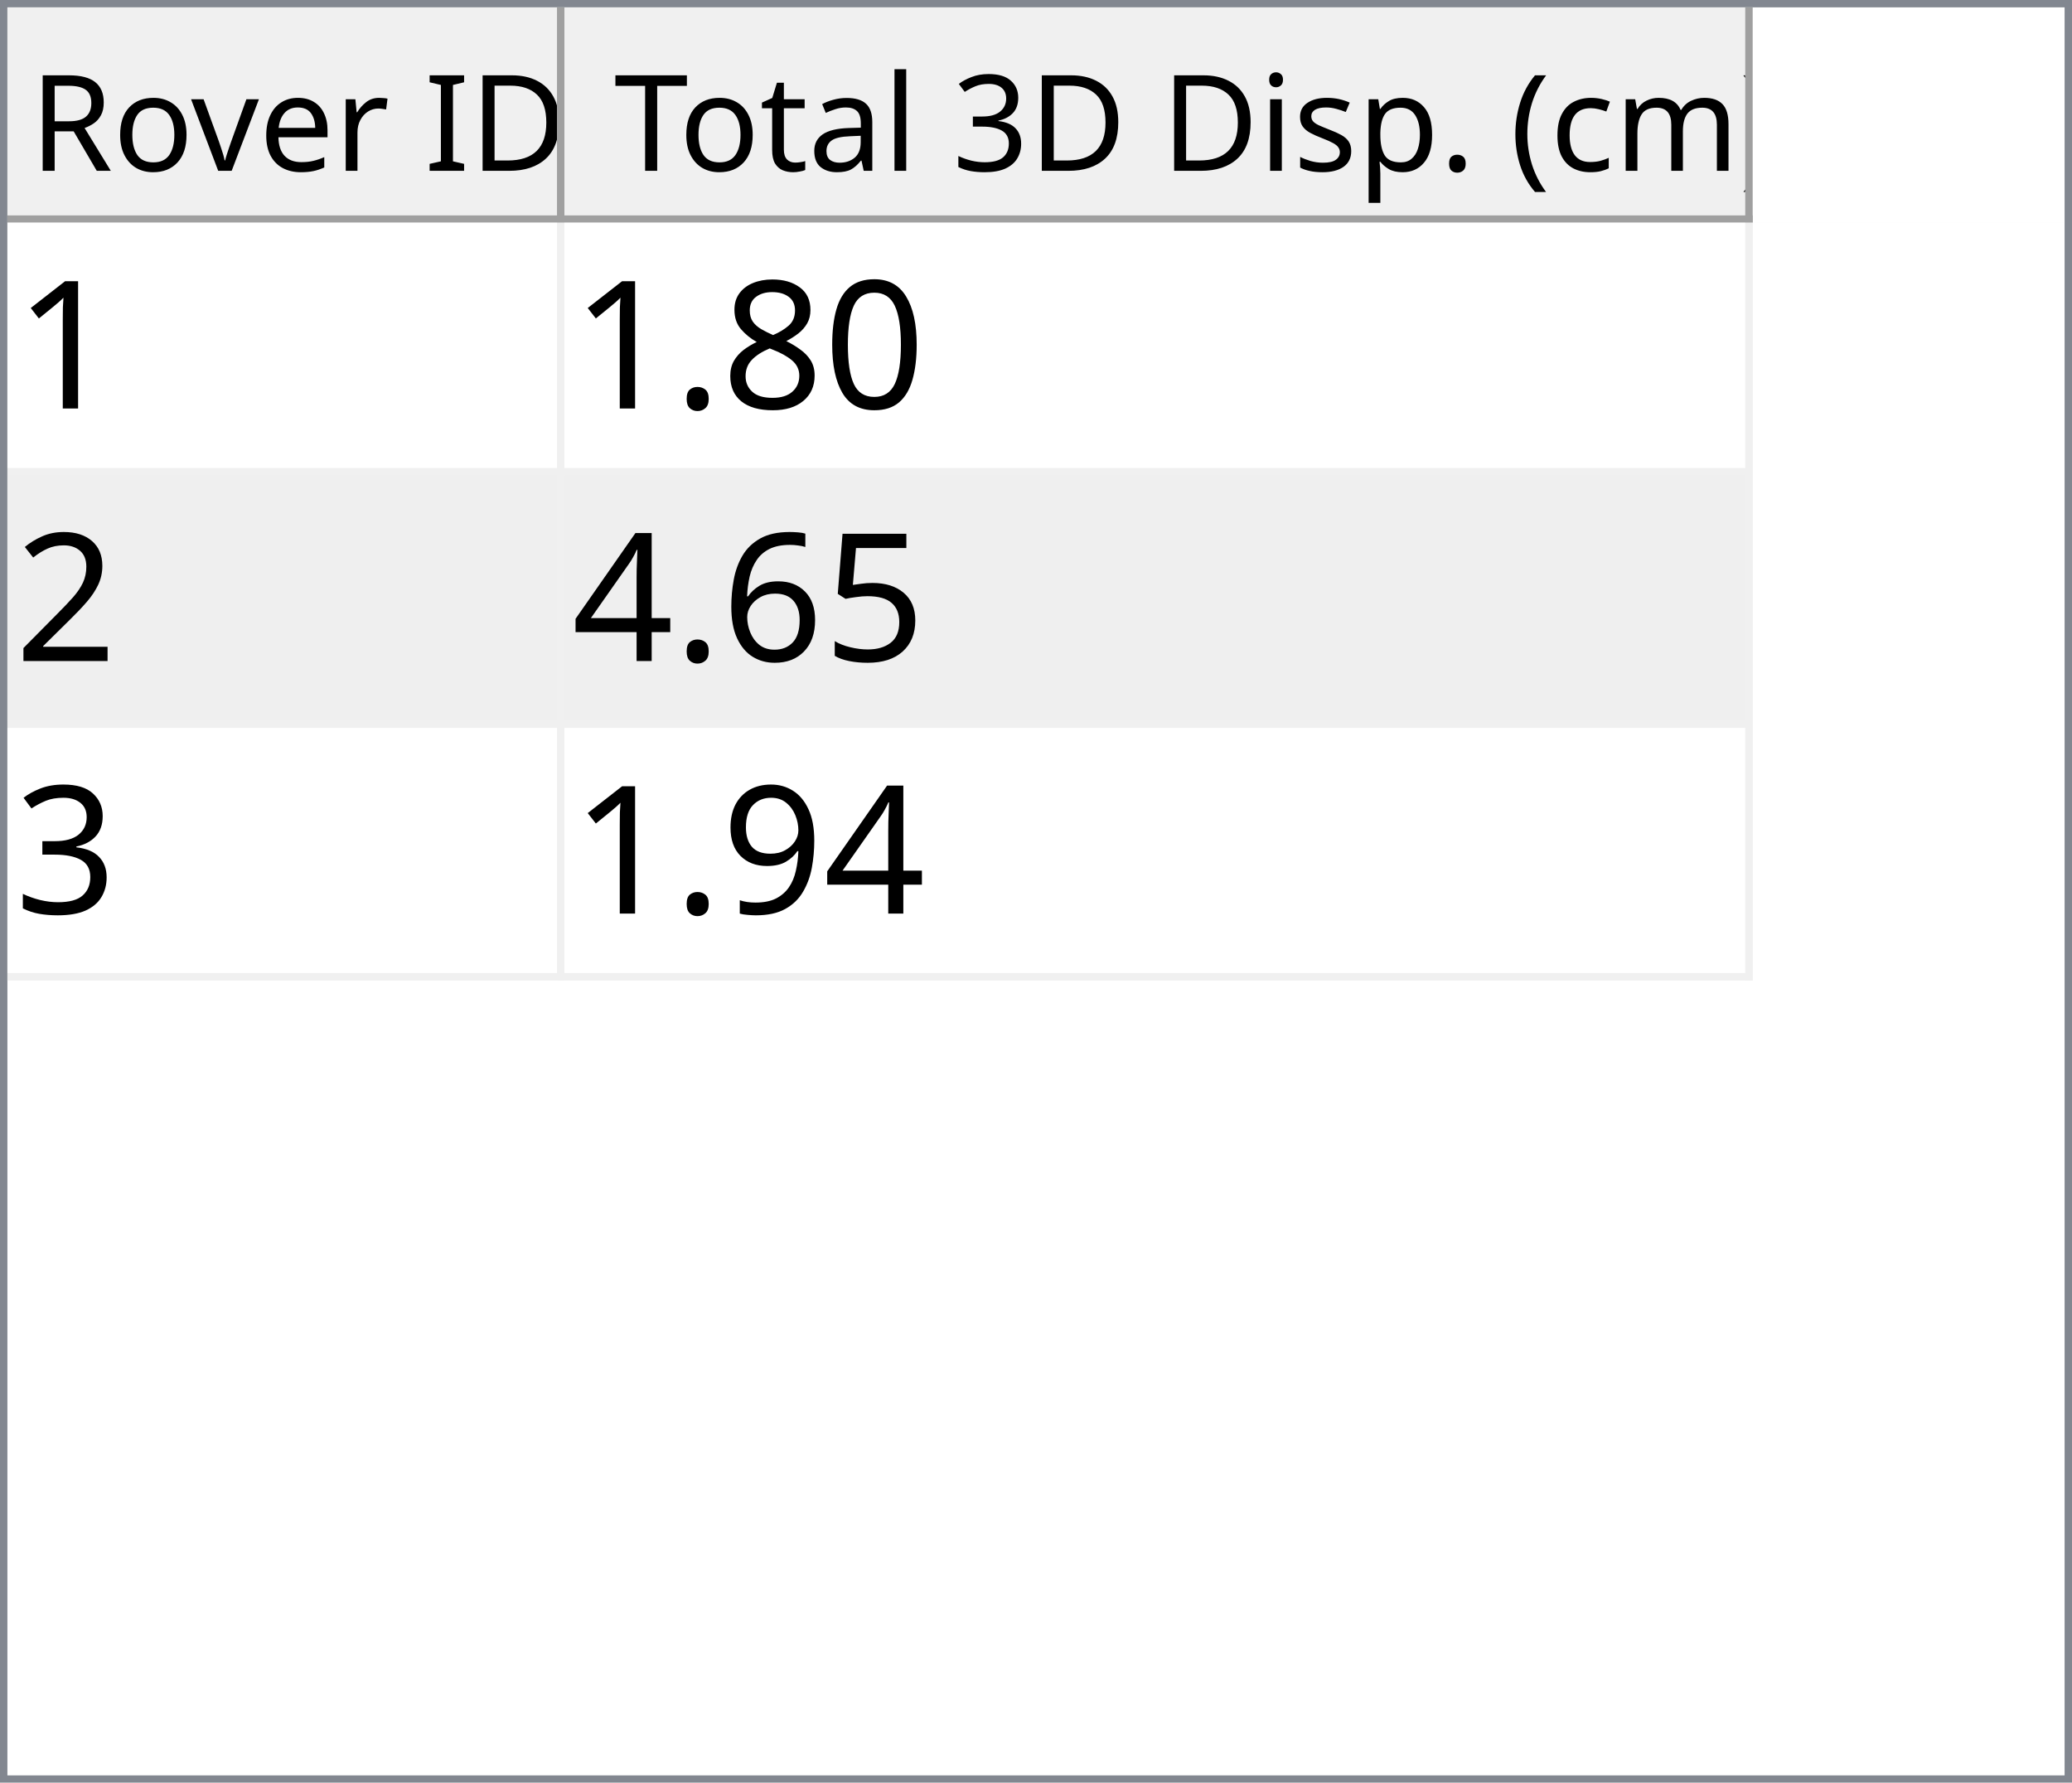
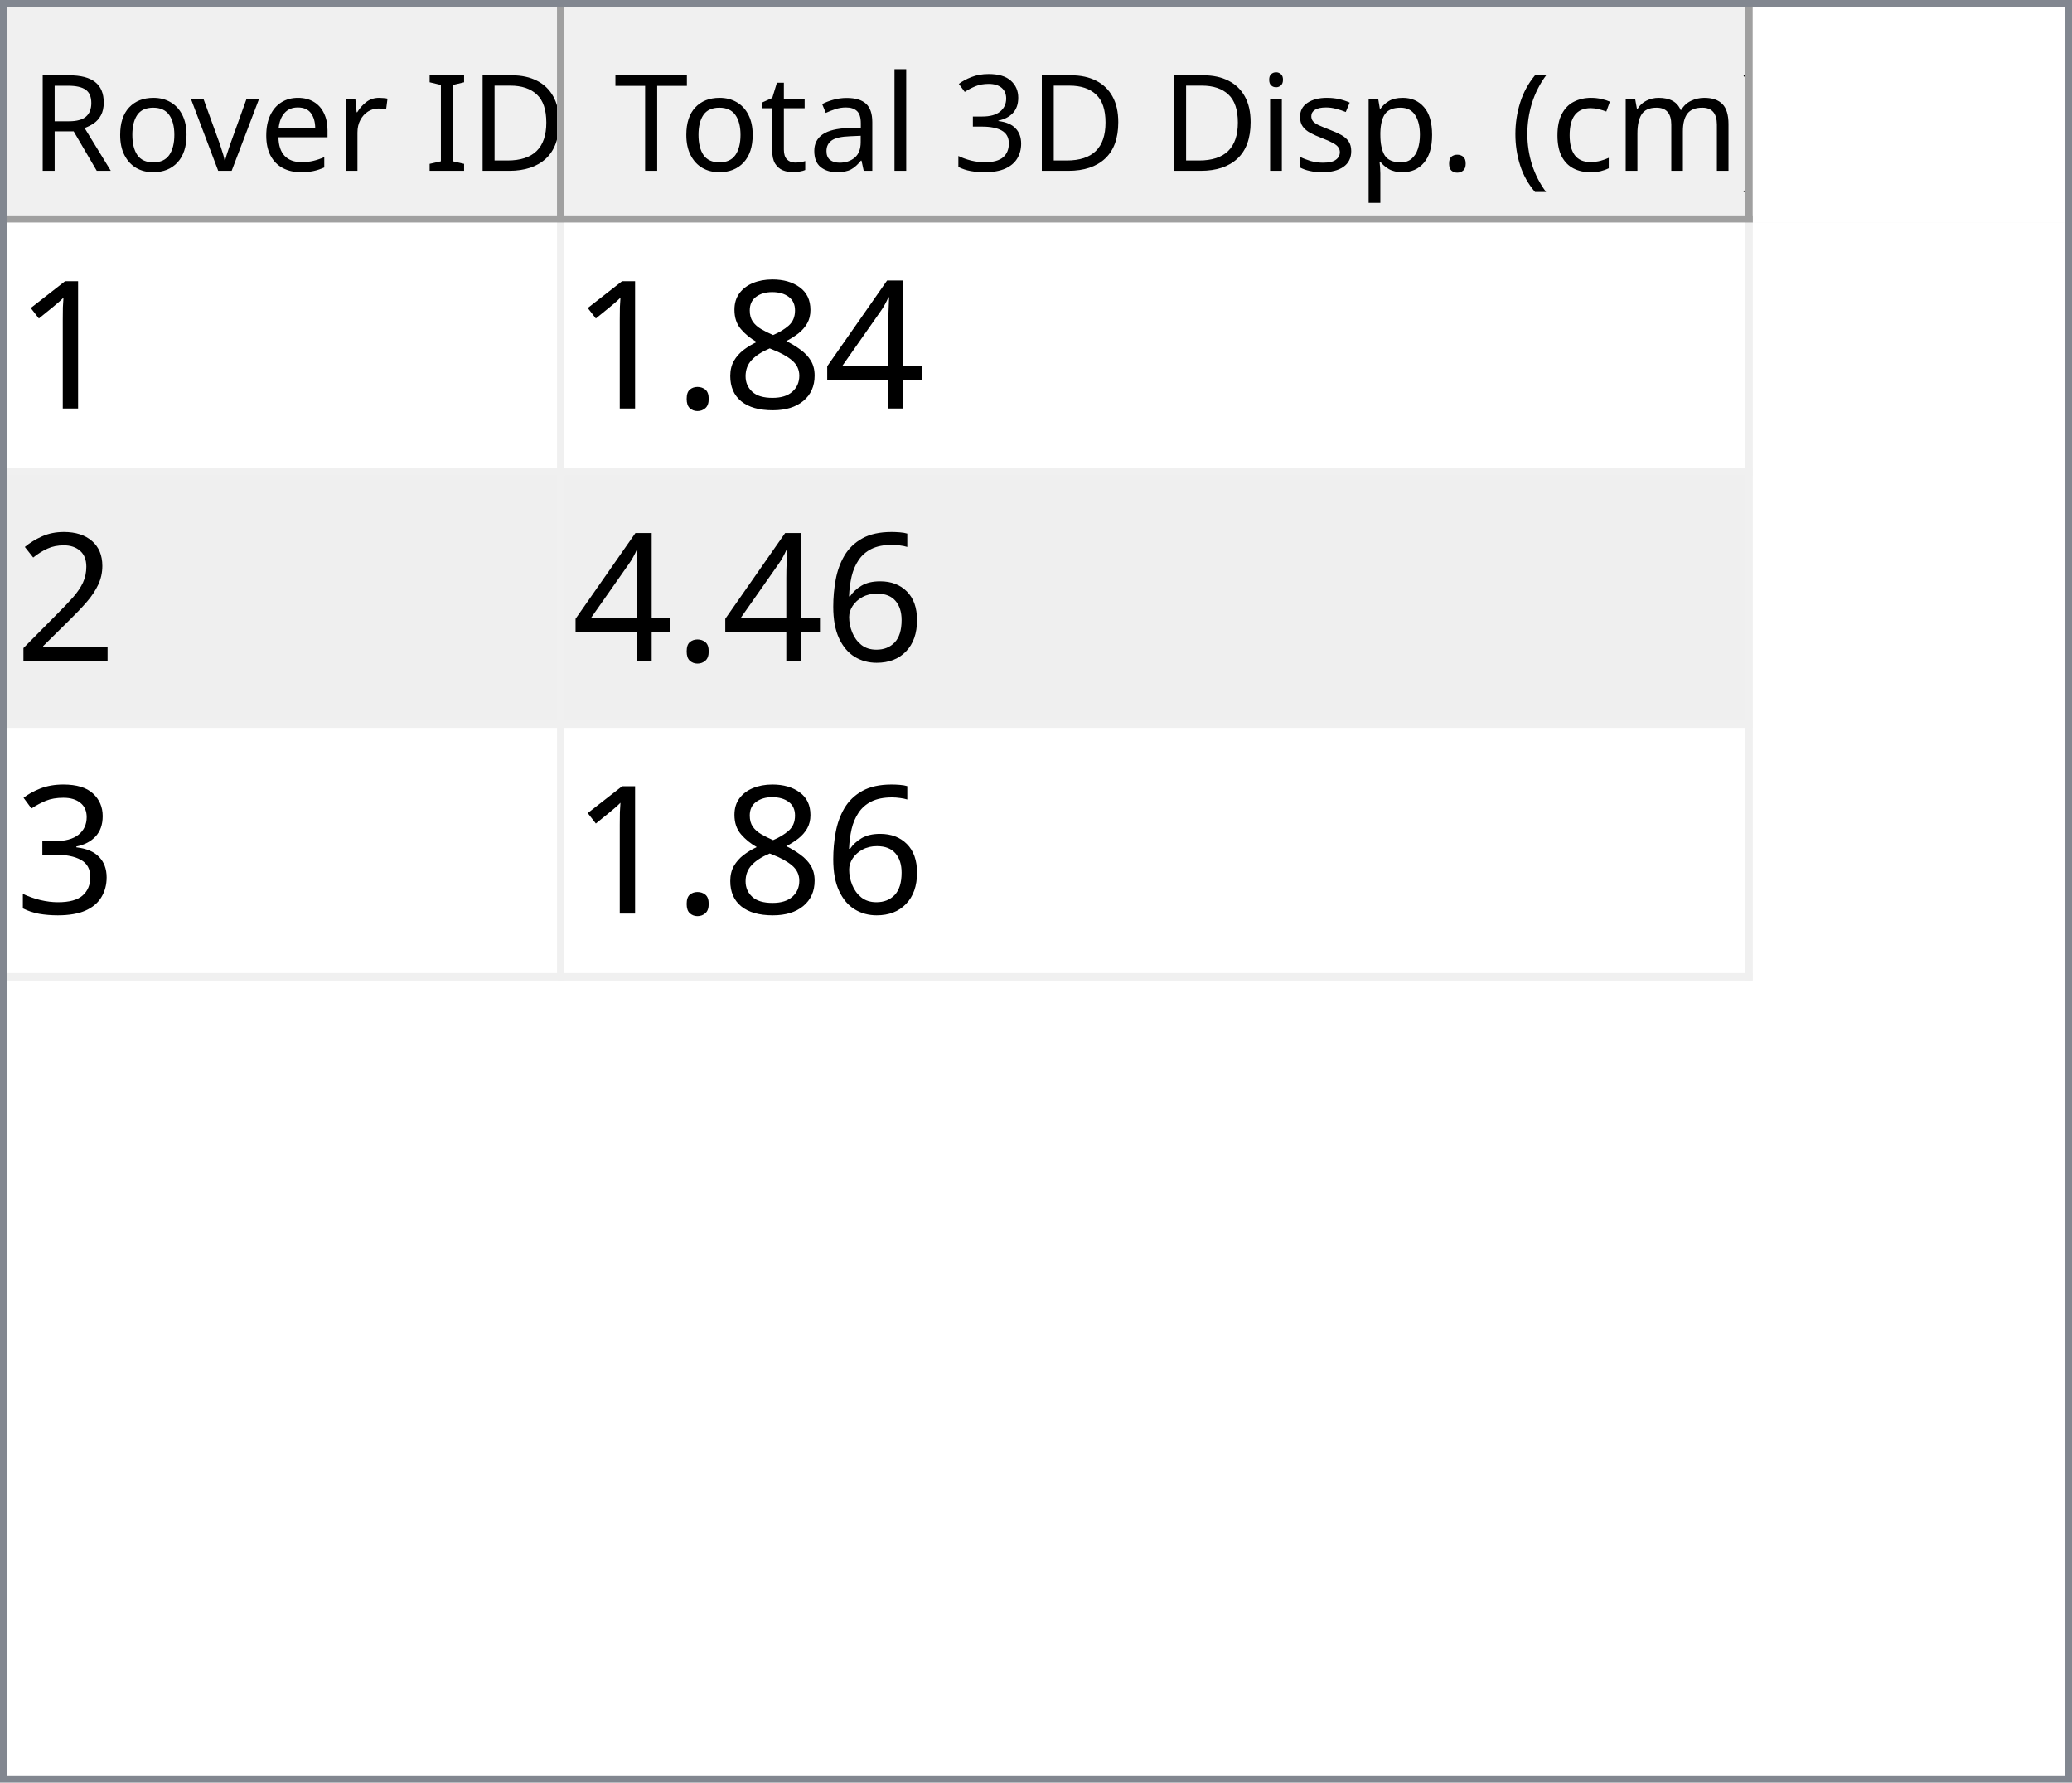
<svg xmlns="http://www.w3.org/2000/svg" style="fill-opacity:1; color-rendering:auto; color-interpolation:auto; text-rendering:auto; stroke:black; stroke-linecap:square; stroke-miterlimit:10; shape-rendering:auto; stroke-opacity:1; fill:black; stroke-dasharray:none; font-weight:normal; stroke-width:1; font-family:'Dialog'; font-style:normal; stroke-linejoin:miter; font-size:12px; stroke-dashoffset:0; image-rendering:auto;" width="279" height="240">
  <defs id="genericDefs" />
  <g>
    <defs id="defs1">
      <clipPath clipPathUnits="userSpaceOnUse" id="clipPath1">
        <path d="M0 0 L279 0 L279 240 L0 240 L0 0 Z" />
      </clipPath>
      <clipPath clipPathUnits="userSpaceOnUse" id="clipPath2">
        <path d="M0 0 L0 240 L279 240 L279 0 Z" />
      </clipPath>
      <clipPath clipPathUnits="userSpaceOnUse" id="clipPath3">
        <path d="M0 0 L0 29 L277 29 L277 0 Z" />
      </clipPath>
      <clipPath clipPathUnits="userSpaceOnUse" id="clipPath4">
        <path d="M0 0 L0 29 L75 29 L75 0 Z" />
      </clipPath>
      <clipPath clipPathUnits="userSpaceOnUse" id="clipPath5">
        <path d="M1 1 L1 28 L74 28 L74 1 Z" />
      </clipPath>
      <clipPath clipPathUnits="userSpaceOnUse" id="clipPath6">
        <path d="M0 0 L0 27 L73 27 L73 0 Z" />
      </clipPath>
      <clipPath clipPathUnits="userSpaceOnUse" id="clipPath7">
        <path d="M-0.5 -0.5 L-0.5 28.5 L74.5 28.5 L74.5 -0.5 Z" />
      </clipPath>
      <clipPath clipPathUnits="userSpaceOnUse" id="clipPath8">
        <path d="M0 0 L0 29 L160 29 L160 0 Z" />
      </clipPath>
      <clipPath clipPathUnits="userSpaceOnUse" id="clipPath9">
        <path d="M1 1 L1 28 L159 28 L159 1 Z" />
      </clipPath>
      <clipPath clipPathUnits="userSpaceOnUse" id="clipPath10">
        <path d="M0 0 L0 27 L158 27 L158 0 Z" />
      </clipPath>
      <clipPath clipPathUnits="userSpaceOnUse" id="clipPath11">
        <path d="M-0.5 -0.5 L-0.5 28.5 L159.5 28.5 L159.5 -0.5 Z" />
      </clipPath>
      <clipPath clipPathUnits="userSpaceOnUse" id="clipPath12">
        <path d="M0 0 L0 209 L277 209 L277 0 Z" />
      </clipPath>
      <clipPath clipPathUnits="userSpaceOnUse" id="clipPath13">
        <path d="M0 0 L0 102 L235 102 L235 0 Z" />
      </clipPath>
      <clipPath clipPathUnits="userSpaceOnUse" id="clipPath14">
        <path d="M-0.5 -0.5 L-0.5 101.5 L234.5 101.5 L234.5 -0.5 Z" />
      </clipPath>
      <clipPath clipPathUnits="userSpaceOnUse" id="clipPath15">
        <path d="M0 0 L0 33 L74 33 L74 0 Z" />
      </clipPath>
      <clipPath clipPathUnits="userSpaceOnUse" id="clipPath16">
        <path d="M0 0 L0 33 L159 33 L159 0 Z" />
      </clipPath>
      <font horiz-adv-x="64.551" id="font1">
        <font-face ascent="107.91" descent="25.098" units-per-em="100" style="font-style:normal; font-family:Segoe UI; font-weight:normal;" />
        <missing-glyph horiz-adv-x="64.551" d="M8.109 0 L8.109 68.266 L56.453 68.266 L56.453 0 L8.109 0 ZM15.328 7.234 L49.219 7.234 L49.219 61.031 L15.328 61.031 L15.328 7.234 Z" />
        <glyph unicode="D" horiz-adv-x="70.117" d="M9.188 0 L9.188 70.016 L28.516 70.016 Q65.531 70.016 65.531 35.891 Q65.531 19.672 55.25 9.836 Q44.969 0 27.734 0 L9.188 0 ZM17.391 62.594 L17.391 7.422 L27.828 7.422 Q41.609 7.422 49.273 14.797 Q56.938 22.172 56.938 35.688 Q56.938 62.594 28.328 62.594 L17.391 62.594 Z" />
        <glyph unicode="I" horiz-adv-x="26.611" d="M17.391 0 L9.188 0 L9.188 70.016 L17.391 70.016 L17.391 0 Z" />
        <glyph unicode=" " horiz-adv-x="27.393" d="" />
        <glyph unicode="r" horiz-adv-x="34.766" d="M34.188 41.891 Q32.078 43.5 28.125 43.5 Q23 43.5 19.555 38.672 Q16.109 33.844 16.109 25.484 L16.109 0 L8.109 0 L8.109 50 L16.109 50 L16.109 39.703 L16.312 39.703 Q18.016 44.969 21.531 47.922 Q25.047 50.875 29.391 50.875 Q32.516 50.875 34.188 50.203 L34.188 41.891 Z" />
        <glyph unicode="e" horiz-adv-x="52.295" d="M48.297 23 L12.984 23 Q13.188 14.656 17.484 10.109 Q21.781 5.562 29.297 5.562 Q37.75 5.562 44.828 11.141 L44.828 3.609 Q38.234 -1.172 27.391 -1.172 Q16.797 -1.172 10.742 5.641 Q4.688 12.453 4.688 24.812 Q4.688 36.469 11.305 43.82 Q17.922 51.172 27.734 51.172 Q37.547 51.172 42.922 44.828 Q48.297 38.484 48.297 27.203 L48.297 23 ZM40.094 29.781 Q40.047 36.719 36.75 40.578 Q33.453 44.438 27.594 44.438 Q21.922 44.438 17.969 40.383 Q14.016 36.328 13.094 29.781 L40.094 29.781 Z" />
        <glyph unicode="v" horiz-adv-x="47.9" d="M47.406 50 L27.484 0 L19.625 0 L0.688 50 L9.469 50 L22.172 13.672 Q23.578 9.672 23.922 6.688 L24.125 6.688 Q24.609 10.453 25.688 13.484 L38.969 50 L47.406 50 Z" />
        <glyph unicode="o" horiz-adv-x="58.594" d="M29 -1.172 Q17.922 -1.172 11.305 5.836 Q4.688 12.844 4.688 24.422 Q4.688 37.016 11.57 44.094 Q18.453 51.172 30.172 51.172 Q41.359 51.172 47.633 44.289 Q53.906 37.406 53.906 25.203 Q53.906 13.234 47.141 6.031 Q40.375 -1.172 29 -1.172 ZM29.594 44.438 Q21.875 44.438 17.383 39.188 Q12.891 33.938 12.891 24.703 Q12.891 15.828 17.43 10.695 Q21.969 5.562 29.594 5.562 Q37.359 5.562 41.531 10.594 Q45.703 15.625 45.703 24.906 Q45.703 34.281 41.531 39.359 Q37.359 44.438 29.594 44.438 Z" />
        <glyph unicode="R" horiz-adv-x="59.814" d="M59.375 0 L49.609 0 L37.891 19.625 Q36.281 22.359 34.766 24.289 Q33.25 26.219 31.664 27.438 Q30.078 28.656 28.25 29.219 Q26.422 29.781 24.125 29.781 L17.391 29.781 L17.391 0 L9.188 0 L9.188 70.016 L30.078 70.016 Q34.672 70.016 38.555 68.867 Q42.438 67.719 45.289 65.375 Q48.141 63.031 49.758 59.547 Q51.375 56.062 51.375 51.375 Q51.375 47.703 50.273 44.656 Q49.172 41.609 47.148 39.211 Q45.125 36.812 42.266 35.133 Q39.406 33.453 35.844 32.516 L35.844 32.328 Q37.594 31.547 38.891 30.547 Q40.188 29.547 41.359 28.18 Q42.531 26.812 43.68 25.078 Q44.828 23.344 46.234 21.047 L59.375 0 ZM17.391 62.594 L17.391 37.203 L28.516 37.203 Q31.594 37.203 34.203 38.133 Q36.812 39.062 38.719 40.797 Q40.625 42.531 41.703 45.047 Q42.781 47.562 42.781 50.688 Q42.781 56.297 39.141 59.445 Q35.5 62.594 28.609 62.594 L17.391 62.594 Z" />
        <glyph unicode=")" horiz-adv-x="30.176" d="M8.297 -15.922 L1.172 -15.922 Q16.406 2.344 16.406 26.812 Q16.406 51.469 1.078 70.016 L8.297 70.016 Q23.531 52.156 23.531 26.703 Q23.531 1.375 8.297 -15.922 Z" />
        <glyph unicode="m" horiz-adv-x="86.133" d="M79.109 0 L71.094 0 L71.094 28.719 Q71.094 37.016 68.531 40.727 Q65.969 44.438 59.906 44.438 Q54.781 44.438 51.195 39.75 Q47.609 35.062 47.609 28.516 L47.609 0 L39.594 0 L39.594 29.688 Q39.594 44.438 28.219 44.438 Q22.953 44.438 19.531 40.016 Q16.109 35.594 16.109 28.516 L16.109 0 L8.109 0 L8.109 50 L16.109 50 L16.109 42.094 L16.312 42.094 Q21.625 51.172 31.844 51.172 Q36.969 51.172 40.773 48.312 Q44.578 45.453 46 40.828 Q51.562 51.172 62.594 51.172 Q79.109 51.172 79.109 30.812 L79.109 0 Z" />
        <glyph unicode="c" horiz-adv-x="46.191" d="M42.188 2.297 Q36.422 -1.172 28.516 -1.172 Q17.828 -1.172 11.258 5.789 Q4.688 12.75 4.688 23.828 Q4.688 36.188 11.766 43.68 Q18.844 51.172 30.672 51.172 Q37.25 51.172 42.281 48.734 L42.281 40.531 Q36.719 44.438 30.375 44.438 Q22.703 44.438 17.797 38.945 Q12.891 33.453 12.891 24.516 Q12.891 15.719 17.508 10.641 Q22.125 5.562 29.891 5.562 Q36.422 5.562 42.188 9.906 L42.188 2.297 Z" />
        <glyph unicode="(" horiz-adv-x="30.176" d="M29.109 -15.922 L21.969 -15.922 Q6.844 1.375 6.844 26.703 Q6.844 52.156 21.969 70.016 L29.203 70.016 Q13.875 51.469 13.875 26.812 Q13.875 2.344 29.109 -15.922 Z" />
        <glyph unicode="." horiz-adv-x="21.68" d="M10.891 -1.078 Q8.641 -1.078 7.055 0.539 Q5.469 2.156 5.469 4.391 Q5.469 6.641 7.055 8.273 Q8.641 9.906 10.891 9.906 Q13.188 9.906 14.797 8.273 Q16.406 6.641 16.406 4.391 Q16.406 2.156 14.797 0.539 Q13.188 -1.078 10.891 -1.078 Z" />
        <glyph unicode="p" horiz-adv-x="58.789" d="M16.312 7.234 L16.109 7.234 L16.109 -23 L8.109 -23 L8.109 50 L16.109 50 L16.109 41.219 L16.312 41.219 Q22.219 51.172 33.594 51.172 Q43.266 51.172 48.688 44.461 Q54.109 37.75 54.109 26.469 Q54.109 13.922 48 6.375 Q41.891 -1.172 31.297 -1.172 Q21.578 -1.172 16.312 7.234 ZM16.109 27.391 L16.109 20.406 Q16.109 14.203 20.141 9.883 Q24.172 5.562 30.375 5.562 Q37.641 5.562 41.773 11.133 Q45.906 16.703 45.906 26.609 Q45.906 34.969 42.047 39.703 Q38.188 44.438 31.594 44.438 Q24.609 44.438 20.359 39.578 Q16.109 34.719 16.109 27.391 Z" />
        <glyph unicode="s" horiz-adv-x="42.432" d="M5.078 1.812 L5.078 10.406 Q11.625 5.562 19.484 5.562 Q30.031 5.562 30.031 12.594 Q30.031 14.594 29.125 15.992 Q28.219 17.391 26.68 18.461 Q25.141 19.531 23.07 20.383 Q21 21.234 18.609 22.172 Q15.281 23.484 12.766 24.828 Q10.25 26.172 8.57 27.859 Q6.891 29.547 6.031 31.695 Q5.172 33.844 5.172 36.719 Q5.172 40.234 6.789 42.945 Q8.406 45.656 11.086 47.484 Q13.766 49.312 17.211 50.242 Q20.656 51.172 24.312 51.172 Q30.812 51.172 35.938 48.922 L35.938 40.828 Q30.422 44.438 23.25 44.438 Q21 44.438 19.195 43.922 Q17.391 43.406 16.094 42.477 Q14.797 41.547 14.086 40.258 Q13.375 38.969 13.375 37.406 Q13.375 35.453 14.086 34.133 Q14.797 32.812 16.164 31.789 Q17.531 30.766 19.484 29.938 Q21.438 29.109 23.922 28.125 Q27.25 26.859 29.883 25.516 Q32.516 24.172 34.375 22.484 Q36.234 20.797 37.234 18.602 Q38.234 16.406 38.234 13.375 Q38.234 9.672 36.602 6.938 Q34.969 4.203 32.234 2.398 Q29.5 0.594 25.93 -0.289 Q22.359 -1.172 18.453 -1.172 Q10.75 -1.172 5.078 1.812 Z" />
        <glyph unicode="i" horiz-adv-x="24.219" d="M12.203 62.703 Q10.062 62.703 8.547 64.164 Q7.031 65.625 7.031 67.875 Q7.031 70.125 8.547 71.609 Q10.062 73.094 12.203 73.094 Q14.406 73.094 15.945 71.609 Q17.484 70.125 17.484 67.875 Q17.484 65.719 15.945 64.211 Q14.406 62.703 12.203 62.703 ZM16.109 0 L8.109 0 L8.109 50 L16.109 50 L16.109 0 Z" />
        <glyph unicode="3" horiz-adv-x="53.906" d="M46.531 19.828 Q46.531 15.094 44.75 11.211 Q42.969 7.328 39.719 4.57 Q36.469 1.812 31.93 0.297 Q27.391 -1.219 21.922 -1.219 Q11.922 -1.219 6 2.594 L6 11.188 Q13.094 5.609 22.219 5.609 Q25.875 5.609 28.828 6.539 Q31.781 7.469 33.906 9.227 Q36.031 10.984 37.18 13.477 Q38.328 15.969 38.328 19.094 Q38.328 32.812 18.797 32.812 L12.984 32.812 L12.984 39.594 L18.5 39.594 Q35.797 39.594 35.797 52.484 Q35.797 64.406 22.609 64.406 Q15.188 64.406 8.688 59.422 L8.688 67.188 Q15.375 71.188 24.609 71.188 Q29 71.188 32.57 69.969 Q36.141 68.75 38.68 66.555 Q41.219 64.359 42.609 61.281 Q44 58.203 44 54.5 Q44 40.672 30.031 36.719 L30.031 36.531 Q33.594 36.141 36.625 34.797 Q39.656 33.453 41.852 31.305 Q44.047 29.156 45.289 26.25 Q46.531 23.344 46.531 19.828 Z" />
        <glyph unicode="l" horiz-adv-x="24.219" d="M16.109 0 L8.109 0 L8.109 74.031 L16.109 74.031 L16.109 0 Z" />
        <glyph unicode="a" horiz-adv-x="50.879" d="M43.891 0 L35.891 0 L35.891 7.812 L35.688 7.812 Q30.469 -1.172 20.312 -1.172 Q12.844 -1.172 8.617 2.781 Q4.391 6.734 4.391 13.281 Q4.391 27.297 20.906 29.594 L35.891 31.688 Q35.891 44.438 25.594 44.438 Q16.547 44.438 9.281 38.281 L9.281 46.484 Q16.656 51.172 26.266 51.172 Q43.891 51.172 43.891 32.516 L43.891 0 ZM35.891 25.297 L23.828 23.641 Q18.266 22.859 15.43 20.875 Q12.594 18.891 12.594 13.875 Q12.594 10.203 15.211 7.883 Q17.828 5.562 22.172 5.562 Q28.125 5.562 32.008 9.742 Q35.891 13.922 35.891 20.312 L35.891 25.297 Z" />
        <glyph unicode="t" horiz-adv-x="33.887" d="M31.297 0.484 Q28.469 -1.078 23.828 -1.078 Q10.688 -1.078 10.688 13.578 L10.688 43.172 L2.094 43.172 L2.094 50 L10.688 50 L10.688 62.203 L18.703 64.797 L18.703 50 L31.297 50 L31.297 43.172 L18.703 43.172 L18.703 14.984 Q18.703 9.969 20.414 7.82 Q22.125 5.672 26.078 5.672 Q29.109 5.672 31.297 7.328 L31.297 0.484 Z" />
        <glyph unicode="T" horiz-adv-x="52.393" d="M50.594 62.594 L30.375 62.594 L30.375 0 L22.172 0 L22.172 62.594 L2 62.594 L2 70.016 L50.594 70.016 L50.594 62.594 Z" />
      </font>
      <font horiz-adv-x="75.0" id="font2">
        <font-face ascent="100.537" descent="21.973" units-per-em="100" style="font-style:normal; font-family:sans-serif; font-weight:normal;" />
        <missing-glyph horiz-adv-x="75.0" d="M12.5 0 L12.5 62.5 L62.5 62.5 L62.5 0 L12.5 0 ZM14.062 1.562 L60.938 1.562 L60.938 60.938 L14.062 60.938 L14.062 1.562 Z" />
        <glyph unicode="1" horiz-adv-x="55.615" d="M37.25 0 L28.469 0 L28.469 56 Q25.297 52.984 20.141 49.953 Q14.984 46.922 10.891 45.406 L10.891 53.906 Q18.266 57.375 23.781 62.305 Q29.297 67.234 31.594 71.875 L37.25 71.875 L37.25 0 Z" />
-         <glyph unicode="0" horiz-adv-x="55.615" d="M4.156 35.297 Q4.156 48 6.766 55.742 Q9.375 63.484 14.523 67.68 Q19.672 71.875 27.484 71.875 Q33.25 71.875 37.594 69.555 Q41.938 67.234 44.773 62.867 Q47.609 58.5 49.219 52.227 Q50.828 45.953 50.828 35.297 Q50.828 22.703 48.242 14.969 Q45.656 7.234 40.508 3.008 Q35.359 -1.219 27.484 -1.219 Q17.141 -1.219 11.234 6.203 Q4.156 15.141 4.156 35.297 ZM13.188 35.297 Q13.188 17.672 17.312 11.836 Q21.438 6 27.484 6 Q33.547 6 37.672 11.859 Q41.797 17.719 41.797 35.297 Q41.797 52.984 37.672 58.789 Q33.547 64.594 27.391 64.594 Q21.344 64.594 17.719 59.469 Q13.188 52.938 13.188 35.297 Z" />
+         <glyph unicode="4" horiz-adv-x="55.615" d="M32.328 0 L32.328 17.141 L1.266 17.141 L1.266 25.203 L33.938 71.578 L41.109 71.578 L41.109 25.203 L50.781 25.203 L50.781 17.141 L41.109 17.141 L41.109 0 L32.328 0 ZM32.328 25.203 L32.328 57.469 L9.906 25.203 L32.328 25.203 Z" />
        <glyph unicode="8" horiz-adv-x="55.615" d="M17.672 38.812 Q12.203 40.828 9.57 44.539 Q6.938 48.25 6.938 53.422 Q6.938 61.234 12.555 66.555 Q18.172 71.875 27.484 71.875 Q36.859 71.875 42.578 66.43 Q48.297 60.984 48.297 53.172 Q48.297 48.188 45.68 44.508 Q43.062 40.828 37.75 38.812 Q44.344 36.672 47.781 31.883 Q51.219 27.094 51.219 20.453 Q51.219 11.281 44.727 5.031 Q38.234 -1.219 27.641 -1.219 Q17.047 -1.219 10.547 5.055 Q4.047 11.328 4.047 20.703 Q4.047 27.688 7.594 32.398 Q11.141 37.109 17.672 38.812 ZM15.922 53.719 Q15.922 48.641 19.195 45.414 Q22.469 42.188 27.688 42.188 Q32.766 42.188 36.016 45.383 Q39.266 48.578 39.266 53.219 Q39.266 58.062 35.914 61.359 Q32.562 64.656 27.594 64.656 Q22.562 64.656 19.242 61.43 Q15.922 58.203 15.922 53.719 ZM13.094 20.656 Q13.094 16.891 14.875 13.375 Q16.656 9.859 20.172 7.93 Q23.688 6 27.734 6 Q34.031 6 38.133 10.055 Q42.234 14.109 42.234 20.359 Q42.234 26.703 38.016 30.859 Q33.797 35.016 27.438 35.016 Q21.234 35.016 17.164 30.914 Q13.094 26.812 13.094 20.656 Z" />
        <glyph unicode="." horiz-adv-x="27.783" d="M9.078 0 L9.078 10.016 L19.094 10.016 L19.094 0 L9.078 0 Z" />
        <glyph unicode="2" horiz-adv-x="55.615" d="M50.344 8.453 L50.344 0 L3.031 0 Q2.938 3.172 4.047 6.109 Q5.859 10.938 9.836 15.625 Q13.812 20.312 21.344 26.469 Q33.016 36.031 37.117 41.625 Q41.219 47.219 41.219 52.203 Q41.219 57.422 37.477 61.008 Q33.734 64.594 27.734 64.594 Q21.391 64.594 17.578 60.789 Q13.766 56.984 13.719 50.25 L4.688 51.172 Q5.609 61.281 11.664 66.578 Q17.719 71.875 27.938 71.875 Q38.234 71.875 44.242 66.164 Q50.25 60.453 50.25 52 Q50.25 47.703 48.492 43.555 Q46.734 39.406 42.656 34.812 Q38.578 30.219 29.109 22.219 Q21.188 15.578 18.945 13.211 Q16.703 10.844 15.234 8.453 L50.344 8.453 Z" />
-         <glyph unicode="5" horiz-adv-x="55.615" d="M4.156 18.75 L13.375 19.531 Q14.406 12.797 18.141 9.398 Q21.875 6 27.156 6 Q33.5 6 37.891 10.789 Q42.281 15.578 42.281 23.484 Q42.281 31 38.062 35.352 Q33.844 39.703 27 39.703 Q22.75 39.703 19.336 37.773 Q15.922 35.844 13.969 32.766 L5.719 33.844 L12.641 70.609 L48.25 70.609 L48.25 62.203 L19.672 62.203 L15.828 42.969 Q22.266 47.469 29.344 47.469 Q38.719 47.469 45.164 40.969 Q51.609 34.469 51.609 24.266 Q51.609 14.547 45.953 7.469 Q39.062 -1.219 27.156 -1.219 Q17.391 -1.219 11.211 4.25 Q5.031 9.719 4.156 18.75 Z" />
        <glyph unicode="6" horiz-adv-x="55.615" d="M49.75 54.047 L41.016 53.375 Q39.844 58.547 37.703 60.891 Q34.125 64.656 28.906 64.656 Q24.703 64.656 21.531 62.312 Q17.391 59.281 14.992 53.469 Q12.594 47.656 12.5 36.922 Q15.672 41.75 20.266 44.094 Q24.859 46.438 29.891 46.438 Q38.672 46.438 44.852 39.969 Q51.031 33.5 51.031 23.25 Q51.031 16.5 48.125 10.719 Q45.219 4.938 40.141 1.859 Q35.062 -1.219 28.609 -1.219 Q17.625 -1.219 10.695 6.859 Q3.766 14.938 3.766 33.5 Q3.766 54.25 11.422 63.672 Q18.109 71.875 29.438 71.875 Q37.891 71.875 43.289 67.141 Q48.688 62.406 49.75 54.047 ZM13.875 23.188 Q13.875 18.656 15.797 14.508 Q17.719 10.359 21.188 8.18 Q24.656 6 28.469 6 Q34.031 6 38.039 10.492 Q42.047 14.984 42.047 22.703 Q42.047 30.125 38.086 34.398 Q34.125 38.672 28.125 38.672 Q22.172 38.672 18.023 34.398 Q13.875 30.125 13.875 23.188 Z" />
-         <glyph unicode="4" horiz-adv-x="55.615" d="M32.328 0 L32.328 17.141 L1.266 17.141 L1.266 25.203 L33.938 71.578 L41.109 71.578 L41.109 25.203 L50.781 25.203 L50.781 17.141 L41.109 17.141 L41.109 0 L32.328 0 ZM32.328 25.203 L32.328 57.469 L9.906 25.203 L32.328 25.203 Z" />
        <glyph unicode="3" horiz-adv-x="55.615" d="M4.203 18.891 L12.984 20.062 Q14.5 12.594 18.141 9.297 Q21.781 6 27 6 Q33.203 6 37.477 10.297 Q41.75 14.594 41.75 20.953 Q41.75 27 37.797 30.93 Q33.844 34.859 27.734 34.859 Q25.25 34.859 21.531 33.891 L22.516 41.609 Q23.391 41.5 23.922 41.5 Q29.547 41.5 34.039 44.43 Q38.531 47.359 38.531 53.469 Q38.531 58.297 35.258 61.477 Q31.984 64.656 26.812 64.656 Q21.688 64.656 18.266 61.43 Q14.844 58.203 13.875 51.766 L5.078 53.328 Q6.688 62.156 12.398 67.016 Q18.109 71.875 26.609 71.875 Q32.469 71.875 37.398 69.359 Q42.328 66.844 44.945 62.5 Q47.562 58.156 47.562 53.266 Q47.562 48.641 45.07 44.828 Q42.578 41.016 37.703 38.766 Q44.047 37.312 47.562 32.695 Q51.078 28.078 51.078 21.141 Q51.078 11.766 44.242 5.25 Q37.406 -1.266 26.953 -1.266 Q17.531 -1.266 11.305 4.352 Q5.078 9.969 4.203 18.891 Z" />
-         <glyph unicode="9" horiz-adv-x="55.615" d="M5.469 16.547 L13.922 17.328 Q14.984 11.375 18.016 8.688 Q21.047 6 25.781 6 Q29.828 6 32.883 7.859 Q35.938 9.719 37.891 12.82 Q39.844 15.922 41.164 21.195 Q42.484 26.469 42.484 31.938 Q42.484 32.516 42.438 33.688 Q39.797 29.5 35.234 26.883 Q30.672 24.266 25.344 24.266 Q16.453 24.266 10.305 30.711 Q4.156 37.156 4.156 47.703 Q4.156 58.594 10.578 65.234 Q17 71.875 26.656 71.875 Q33.641 71.875 39.43 68.117 Q45.219 64.359 48.219 57.398 Q51.219 50.438 51.219 37.25 Q51.219 23.531 48.242 15.406 Q45.266 7.281 39.383 3.031 Q33.5 -1.219 25.594 -1.219 Q17.188 -1.219 11.867 3.445 Q6.547 8.109 5.469 16.547 ZM41.453 48.141 Q41.453 55.719 37.43 60.156 Q33.406 64.594 27.734 64.594 Q21.875 64.594 17.531 59.812 Q13.188 55.031 13.188 47.406 Q13.188 40.578 17.312 36.305 Q21.438 32.031 27.484 32.031 Q33.594 32.031 37.523 36.305 Q41.453 40.578 41.453 48.141 Z" />
      </font>
    </defs>
    <g style="fill:white; stroke:white;">
      <rect x="0" y="0" width="279" style="clip-path:url(#clipPath1); stroke:none;" height="240" />
    </g>
    <g style="fill:white; text-rendering:optimizeSpeed; color-rendering:optimizeSpeed; image-rendering:optimizeSpeed; shape-rendering:crispEdges; stroke:white; color-interpolation:sRGB;">
      <rect x="0" width="279" height="240" y="0" style="stroke:none;" />
      <path style="stroke:none;" d="M0 240 L279 240 L279 0 L0 0 Z" />
    </g>
    <g style="fill:rgb(240,240,240); font-size:18px; font-family:'Segoe UI'; stroke:rgb(240,240,240);">
      <rect x="0" y="0" width="279" style="clip-path:url(#clipPath2); stroke:none;" height="240" />
    </g>
    <g style="fill:rgb(130,135,144); font-size:18px; font-family:'Segoe UI'; stroke:rgb(130,135,144);">
      <path d="M0 0 L279 0 L279 240 L0 240 L0 0 ZM1 1 L278 1 L278 239 L1 239 L1 1 Z" style="fill-rule:evenodd; clip-path:url(#clipPath2); stroke:none;" />
    </g>
    <g style="fill:white; font-size:18px; font-family:'Segoe UI'; stroke:white;" transform="translate(1,1)">
      <rect x="0" y="0" width="277" style="clip-path:url(#clipPath3); stroke:none;" height="29" />
    </g>
    <g style="fill:rgb(240,240,240); font-size:18px; font-family:'Segoe UI'; stroke:rgb(240,240,240);" transform="translate(1,1)">
      <rect x="0" y="0" width="75" style="clip-path:url(#clipPath4); stroke:none;" height="29" />
    </g>
    <g style="font-family:'Segoe UI'; font-size:18px;" transform="translate(2,2)">
      <text x="2" xml:space="preserve" y="21" style="clip-path:url(#clipPath6); stroke:none;">Rover ID</text>
    </g>
    <g transform="translate(1.5,1.5)" style="fill:rgb(160,160,160); font-size:18px; font-family:'Segoe UI'; stroke:rgb(160,160,160); stroke-linejoin:bevel;">
      <line x1="74" x2="74" y1="0" style="fill:none; clip-path:url(#clipPath7);" y2="28" />
    </g>
    <g transform="matrix(1,0,0,1,1,1) translate(0.5,0.5)" style="fill:rgb(160,160,160); font-size:18px; font-family:'Segoe UI'; stroke:rgb(160,160,160); stroke-linejoin:bevel;">
      <line x1="0" x2="74" y1="28" style="fill:none; clip-path:url(#clipPath7);" y2="28" />
    </g>
    <g style="fill:rgb(240,240,240); font-size:18px; font-family:'Segoe UI'; stroke:rgb(240,240,240);" transform="translate(76,1)">
      <rect x="0" y="0" width="160" style="clip-path:url(#clipPath8); stroke:none;" height="29" />
    </g>
    <g style="font-family:'Segoe UI'; font-size:18px;" transform="translate(77,2)">
      <text x="1" xml:space="preserve" y="21" style="clip-path:url(#clipPath10); stroke:none;"> Total 3D Disp. (cm)</text>
    </g>
    <g transform="translate(76.5,1.5)" style="fill:rgb(160,160,160); font-size:18px; font-family:'Segoe UI'; stroke:rgb(160,160,160); stroke-linejoin:bevel;">
      <line x1="159" x2="159" y1="0" style="fill:none; clip-path:url(#clipPath11);" y2="28" />
    </g>
    <g transform="matrix(1,0,0,1,76,1) translate(0.5,0.5)" style="fill:rgb(160,160,160); font-size:18px; font-family:'Segoe UI'; stroke:rgb(160,160,160); stroke-linejoin:bevel;">
      <line x1="0" x2="159" y1="28" style="fill:none; clip-path:url(#clipPath11);" y2="28" />
    </g>
    <g style="fill:white; font-size:18px; font-family:'Segoe UI'; stroke:white;" transform="translate(1,30)">
      <rect x="0" y="0" width="277" style="clip-path:url(#clipPath12); stroke:none;" height="209" />
    </g>
    <g style="fill:rgb(240,240,240); font-size:24px; font-family:sans-serif; stroke:rgb(240,240,240);" transform="translate(1,30)">
      <rect x="0" y="0" width="235" style="clip-path:url(#clipPath13); stroke:none;" height="102" />
      <line transform="translate(0.5,0.5)" x1="0" x2="234" y1="33" style="clip-path:url(#clipPath14); fill:none; stroke-linejoin:bevel;" y2="33" />
    </g>
    <g transform="matrix(1,0,0,1,1,30) translate(0.5,0.5)" style="fill:rgb(240,240,240); font-size:24px; font-family:sans-serif; stroke:rgb(240,240,240); stroke-linejoin:bevel;">
      <line x1="0" x2="234" y1="67" style="fill:none; clip-path:url(#clipPath14);" y2="67" />
    </g>
    <g transform="matrix(1,0,0,1,1,30) translate(0.5,0.5)" style="fill:rgb(240,240,240); font-size:24px; font-family:sans-serif; stroke:rgb(240,240,240); stroke-linejoin:bevel;">
      <line x1="0" x2="234" y1="101" style="fill:none; clip-path:url(#clipPath14);" y2="101" />
    </g>
    <g transform="matrix(1,0,0,1,1,30) translate(0.5,0.5)" style="fill:rgb(240,240,240); font-size:24px; font-family:sans-serif; stroke:rgb(240,240,240); stroke-linejoin:bevel;">
      <line x1="74" x2="74" y1="0" style="fill:none; clip-path:url(#clipPath14);" y2="101" />
    </g>
    <g transform="matrix(1,0,0,1,1,30) translate(0.5,0.5)" style="fill:rgb(240,240,240); font-size:24px; font-family:sans-serif; stroke:rgb(240,240,240); stroke-linejoin:bevel;">
      <line x1="234" x2="234" y1="0" style="fill:none; clip-path:url(#clipPath14);" y2="101" />
    </g>
    <g style="fill:white; font-size:24px; font-family:sans-serif; stroke:white;" transform="matrix(1,0,0,1,1,30)">
      <rect x="0" y="0" width="74" style="clip-path:url(#clipPath15); stroke:none;" height="33" />
      <text x="1" y="25" style="fill:black; clip-path:url(#clipPath15); stroke:none;" xml:space="preserve">1</text>
    </g>
    <g style="fill:white; font-size:24px; font-family:sans-serif; stroke:white;" transform="matrix(1,0,0,1,1,30) translate(75,0)">
      <rect x="0" y="0" width="159" style="clip-path:url(#clipPath16); stroke:none;" height="33" />
-       <text x="1" y="25" style="fill:black; clip-path:url(#clipPath16); stroke:none;" xml:space="preserve">1.80</text>
+       <text x="1" y="25" style="fill:black; clip-path:url(#clipPath16); stroke:none;" xml:space="preserve">1.84</text>
    </g>
    <g style="fill:rgb(239,239,239); font-size:24px; font-family:sans-serif; stroke:rgb(239,239,239);" transform="matrix(1,0,0,1,1,30) translate(0,34)">
      <rect x="0" y="0" width="74" style="clip-path:url(#clipPath15); stroke:none;" height="33" />
      <text x="1" y="25" style="fill:black; clip-path:url(#clipPath15); stroke:none;" xml:space="preserve">2</text>
    </g>
    <g style="fill:rgb(239,239,239); font-size:24px; font-family:sans-serif; stroke:rgb(239,239,239);" transform="matrix(1,0,0,1,1,30) translate(75,34)">
      <rect x="0" y="0" width="159" style="clip-path:url(#clipPath16); stroke:none;" height="33" />
-       <text x="1" y="25" style="fill:black; clip-path:url(#clipPath16); stroke:none;" xml:space="preserve">4.65</text>
+       <text x="1" y="25" style="fill:black; clip-path:url(#clipPath16); stroke:none;" xml:space="preserve">4.46</text>
    </g>
    <g style="fill:white; font-size:24px; font-family:sans-serif; stroke:white;" transform="matrix(1,0,0,1,1,30) translate(0,68)">
      <rect x="0" y="0" width="74" style="clip-path:url(#clipPath15); stroke:none;" height="33" />
      <text x="1" y="25" style="fill:black; clip-path:url(#clipPath15); stroke:none;" xml:space="preserve">3</text>
    </g>
    <g style="fill:white; font-size:24px; font-family:sans-serif; stroke:white;" transform="matrix(1,0,0,1,1,30) translate(75,68)">
      <rect x="0" y="0" width="159" style="clip-path:url(#clipPath16); stroke:none;" height="33" />
-       <text x="1" y="25" style="fill:black; clip-path:url(#clipPath16); stroke:none;" xml:space="preserve">1.94</text>
+       <text x="1" y="25" style="fill:black; clip-path:url(#clipPath16); stroke:none;" xml:space="preserve">1.86</text>
    </g>
  </g>
</svg>
